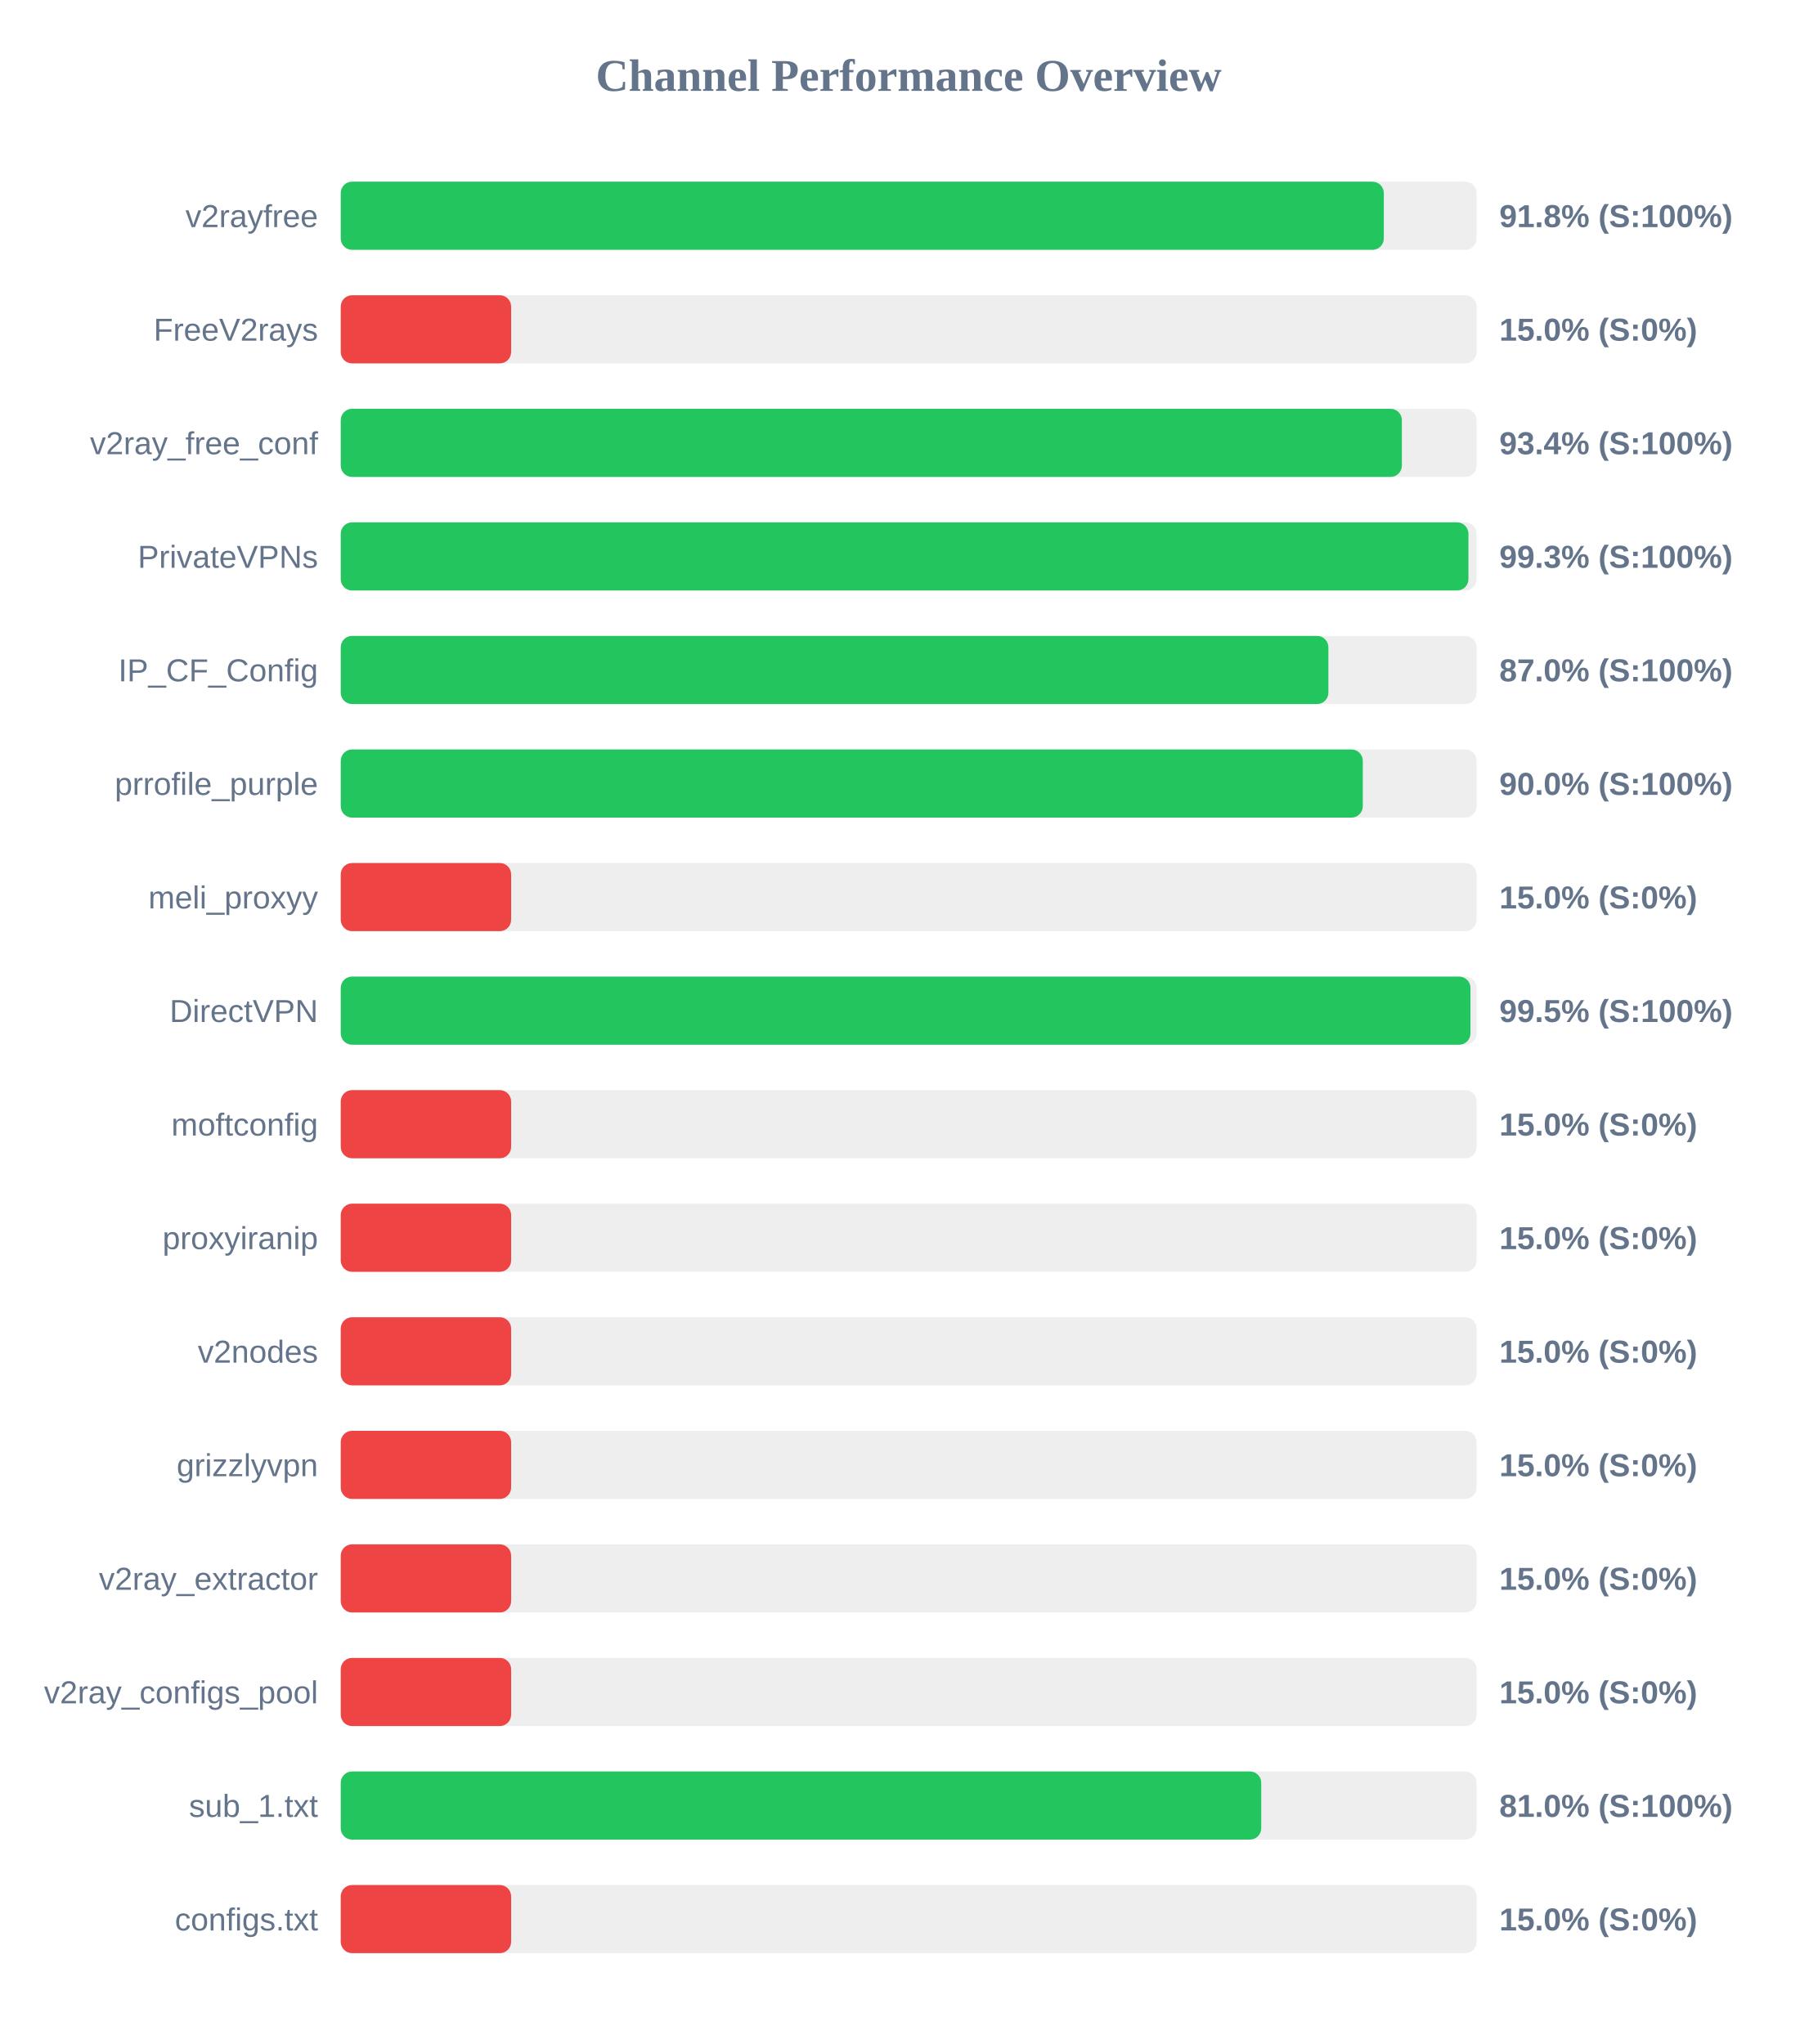
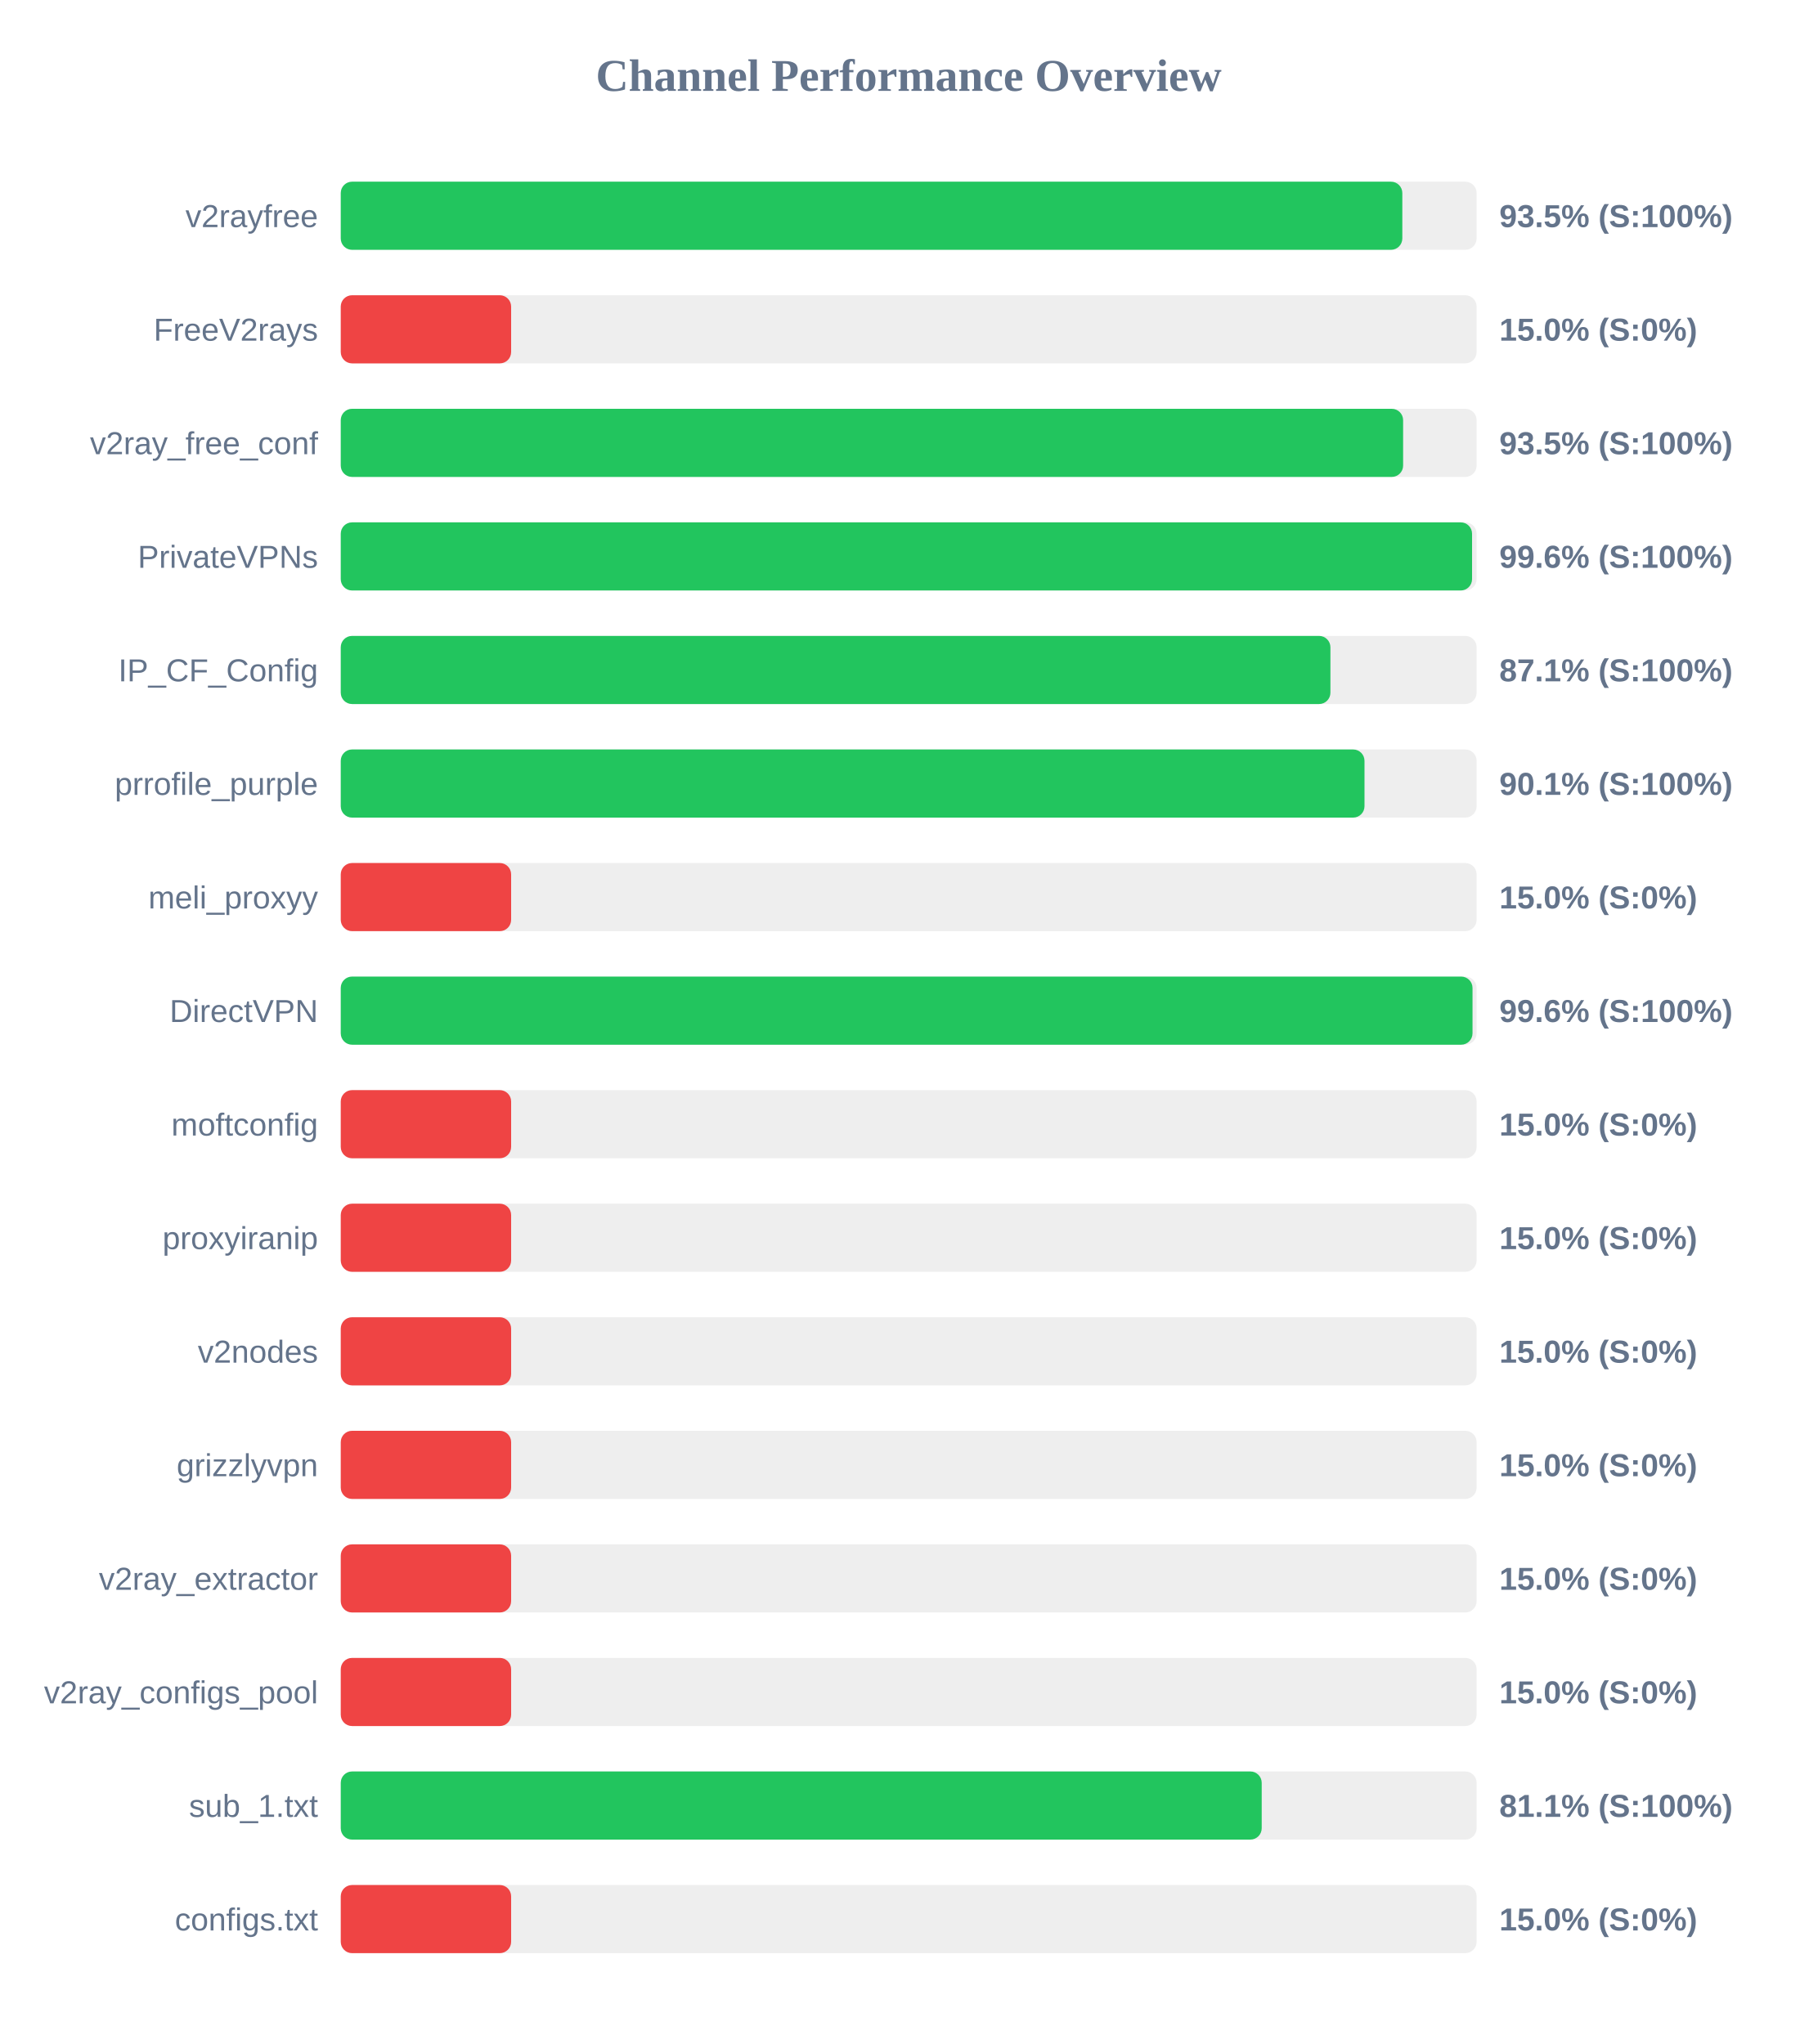
<svg xmlns="http://www.w3.org/2000/svg" width="800" height="900" version="1.1">
  <style>
        .row { font: 14px Arial; fill: #64748b; }
        .score { font: bold 14px Arial; fill: #64748b; }
    </style>
  <text x="400" y="40" text-anchor="middle" font-size="20px" font-weight="bold" fill="#64748b">Channel Performance Overview</text>
  <rect x="150" y="80" width="500" height="30" fill="#eee" rx="5" />
-   <rect x="150" y="80" width="459.15" height="30" fill="#22c55e" rx="5" />
+   <rect x="150" y="80" width="467.3" height="30" fill="#22c55e" rx="5" />
  <text x="140" y="100" text-anchor="end" class="row">v2rayfree</text>
-   <text x="660" y="100" text-anchor="start" class="score">91.8% (S:100%)</text>
+   <text x="660" y="100" text-anchor="start" class="score">93.5% (S:100%)</text>
  <rect x="150" y="130" width="500" height="30" fill="#eee" rx="5" />
  <rect x="150" y="130" width="75.0" height="30" fill="#ef4444" rx="5" />
  <text x="140" y="150" text-anchor="end" class="row">FreeV2rays</text>
  <text x="660" y="150" text-anchor="start" class="score">15.0% (S:0%)</text>
  <rect x="150" y="180" width="500" height="30" fill="#eee" rx="5" />
-   <rect x="150" y="180" width="467.1" height="30" fill="#22c55e" rx="5" />
+   <rect x="150" y="180" width="467.65" height="30" fill="#22c55e" rx="5" />
  <text x="140" y="200" text-anchor="end" class="row">v2ray_free_conf</text>
-   <text x="660" y="200" text-anchor="start" class="score">93.4% (S:100%)</text>
+   <text x="660" y="200" text-anchor="start" class="score">93.5% (S:100%)</text>
  <rect x="150" y="230" width="500" height="30" fill="#eee" rx="5" />
-   <rect x="150" y="230" width="496.4" height="30" fill="#22c55e" rx="5" />
+   <rect x="150" y="230" width="498.0" height="30" fill="#22c55e" rx="5" />
  <text x="140" y="250" text-anchor="end" class="row">PrivateVPNs</text>
-   <text x="660" y="250" text-anchor="start" class="score">99.3% (S:100%)</text>
+   <text x="660" y="250" text-anchor="start" class="score">99.6% (S:100%)</text>
  <rect x="150" y="280" width="500" height="30" fill="#eee" rx="5" />
-   <rect x="150" y="280" width="434.75" height="30" fill="#22c55e" rx="5" />
+   <rect x="150" y="280" width="435.65" height="30" fill="#22c55e" rx="5" />
  <text x="140" y="300" text-anchor="end" class="row">IP_CF_Config</text>
-   <text x="660" y="300" text-anchor="start" class="score">87.0% (S:100%)</text>
+   <text x="660" y="300" text-anchor="start" class="score">87.1% (S:100%)</text>
  <rect x="150" y="330" width="500" height="30" fill="#eee" rx="5" />
-   <rect x="150" y="330" width="449.9" height="30" fill="#22c55e" rx="5" />
+   <rect x="150" y="330" width="450.65" height="30" fill="#22c55e" rx="5" />
  <text x="140" y="350" text-anchor="end" class="row">prrofile_purple</text>
-   <text x="660" y="350" text-anchor="start" class="score">90.0% (S:100%)</text>
+   <text x="660" y="350" text-anchor="start" class="score">90.1% (S:100%)</text>
  <rect x="150" y="380" width="500" height="30" fill="#eee" rx="5" />
  <rect x="150" y="380" width="75.0" height="30" fill="#ef4444" rx="5" />
  <text x="140" y="400" text-anchor="end" class="row">meli_proxyy</text>
  <text x="660" y="400" text-anchor="start" class="score">15.0% (S:0%)</text>
  <rect x="150" y="430" width="500" height="30" fill="#eee" rx="5" />
-   <rect x="150" y="430" width="497.3" height="30" fill="#22c55e" rx="5" />
+   <rect x="150" y="430" width="498.2" height="30" fill="#22c55e" rx="5" />
  <text x="140" y="450" text-anchor="end" class="row">DirectVPN</text>
-   <text x="660" y="450" text-anchor="start" class="score">99.5% (S:100%)</text>
+   <text x="660" y="450" text-anchor="start" class="score">99.6% (S:100%)</text>
  <rect x="150" y="480" width="500" height="30" fill="#eee" rx="5" />
  <rect x="150" y="480" width="75.0" height="30" fill="#ef4444" rx="5" />
  <text x="140" y="500" text-anchor="end" class="row">moftconfig</text>
  <text x="660" y="500" text-anchor="start" class="score">15.0% (S:0%)</text>
  <rect x="150" y="530" width="500" height="30" fill="#eee" rx="5" />
  <rect x="150" y="530" width="75.0" height="30" fill="#ef4444" rx="5" />
  <text x="140" y="550" text-anchor="end" class="row">proxyiranip</text>
  <text x="660" y="550" text-anchor="start" class="score">15.0% (S:0%)</text>
  <rect x="150" y="580" width="500" height="30" fill="#eee" rx="5" />
  <rect x="150" y="580" width="75.0" height="30" fill="#ef4444" rx="5" />
  <text x="140" y="600" text-anchor="end" class="row">v2nodes</text>
  <text x="660" y="600" text-anchor="start" class="score">15.0% (S:0%)</text>
  <rect x="150" y="630" width="500" height="30" fill="#eee" rx="5" />
  <rect x="150" y="630" width="75.0" height="30" fill="#ef4444" rx="5" />
  <text x="140" y="650" text-anchor="end" class="row">grizzlyvpn</text>
  <text x="660" y="650" text-anchor="start" class="score">15.0% (S:0%)</text>
  <rect x="150" y="680" width="500" height="30" fill="#eee" rx="5" />
  <rect x="150" y="680" width="75.0" height="30" fill="#ef4444" rx="5" />
  <text x="140" y="700" text-anchor="end" class="row">v2ray_extractor</text>
  <text x="660" y="700" text-anchor="start" class="score">15.0% (S:0%)</text>
  <rect x="150" y="730" width="500" height="30" fill="#eee" rx="5" />
  <rect x="150" y="730" width="75.0" height="30" fill="#ef4444" rx="5" />
  <text x="140" y="750" text-anchor="end" class="row">v2ray_configs_pool</text>
  <text x="660" y="750" text-anchor="start" class="score">15.0% (S:0%)</text>
  <rect x="150" y="780" width="500" height="30" fill="#eee" rx="5" />
-   <rect x="150" y="780" width="405.2" height="30" fill="#22c55e" rx="5" />
+   <rect x="150" y="780" width="405.4" height="30" fill="#22c55e" rx="5" />
  <text x="140" y="800" text-anchor="end" class="row">sub_1.txt</text>
-   <text x="660" y="800" text-anchor="start" class="score">81.0% (S:100%)</text>
+   <text x="660" y="800" text-anchor="start" class="score">81.1% (S:100%)</text>
  <rect x="150" y="830" width="500" height="30" fill="#eee" rx="5" />
  <rect x="150" y="830" width="75.0" height="30" fill="#ef4444" rx="5" />
  <text x="140" y="850" text-anchor="end" class="row">configs.txt</text>
  <text x="660" y="850" text-anchor="start" class="score">15.0% (S:0%)</text>
</svg>
